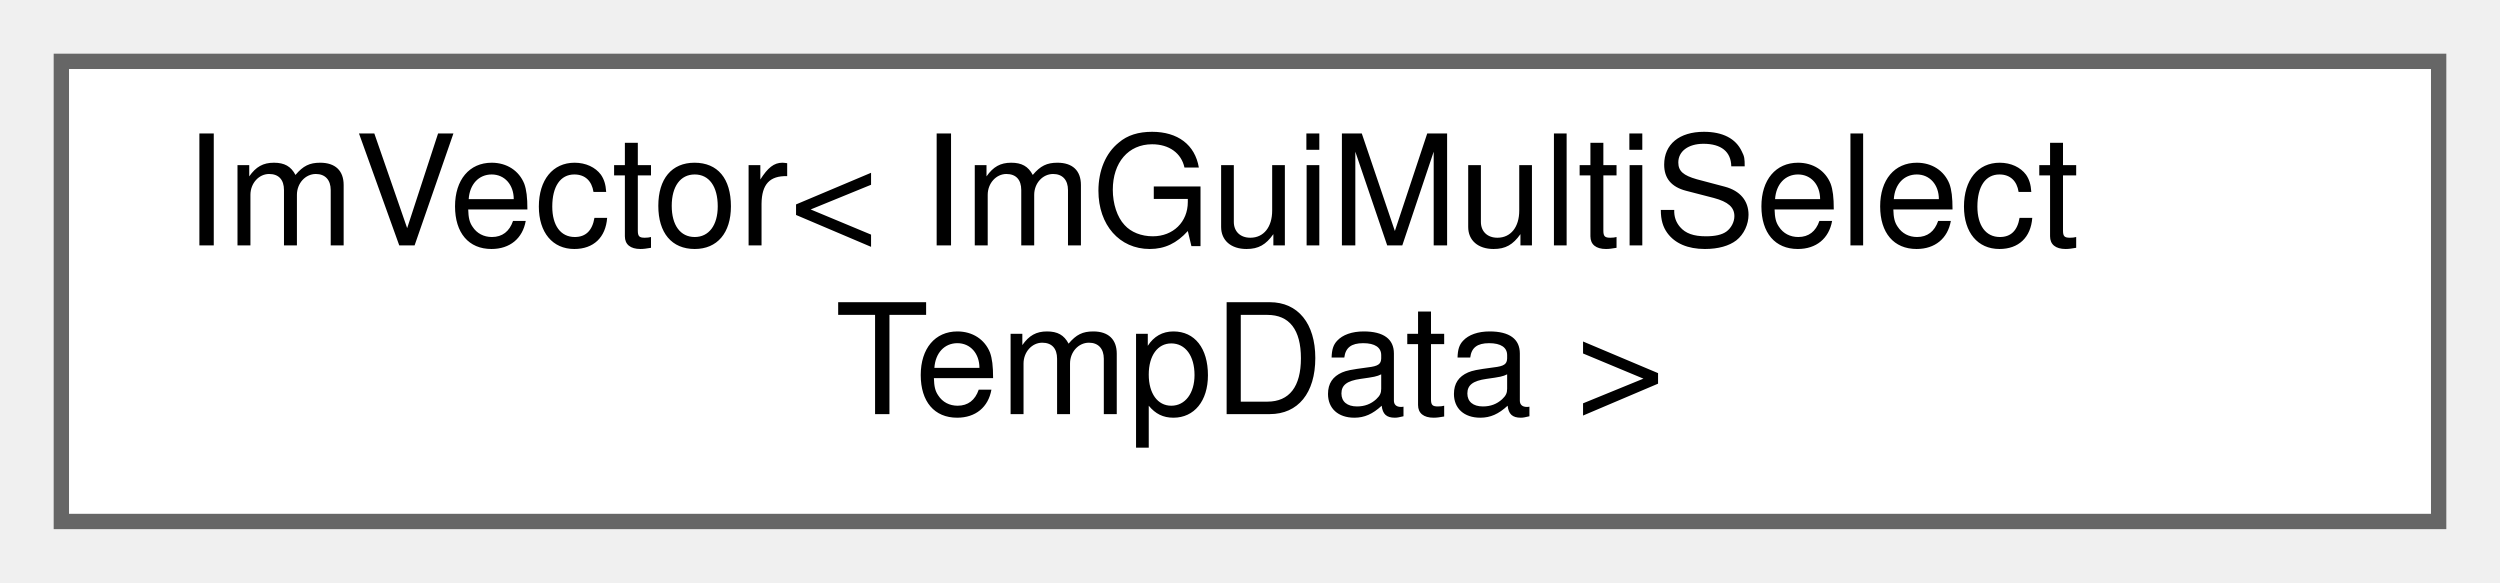
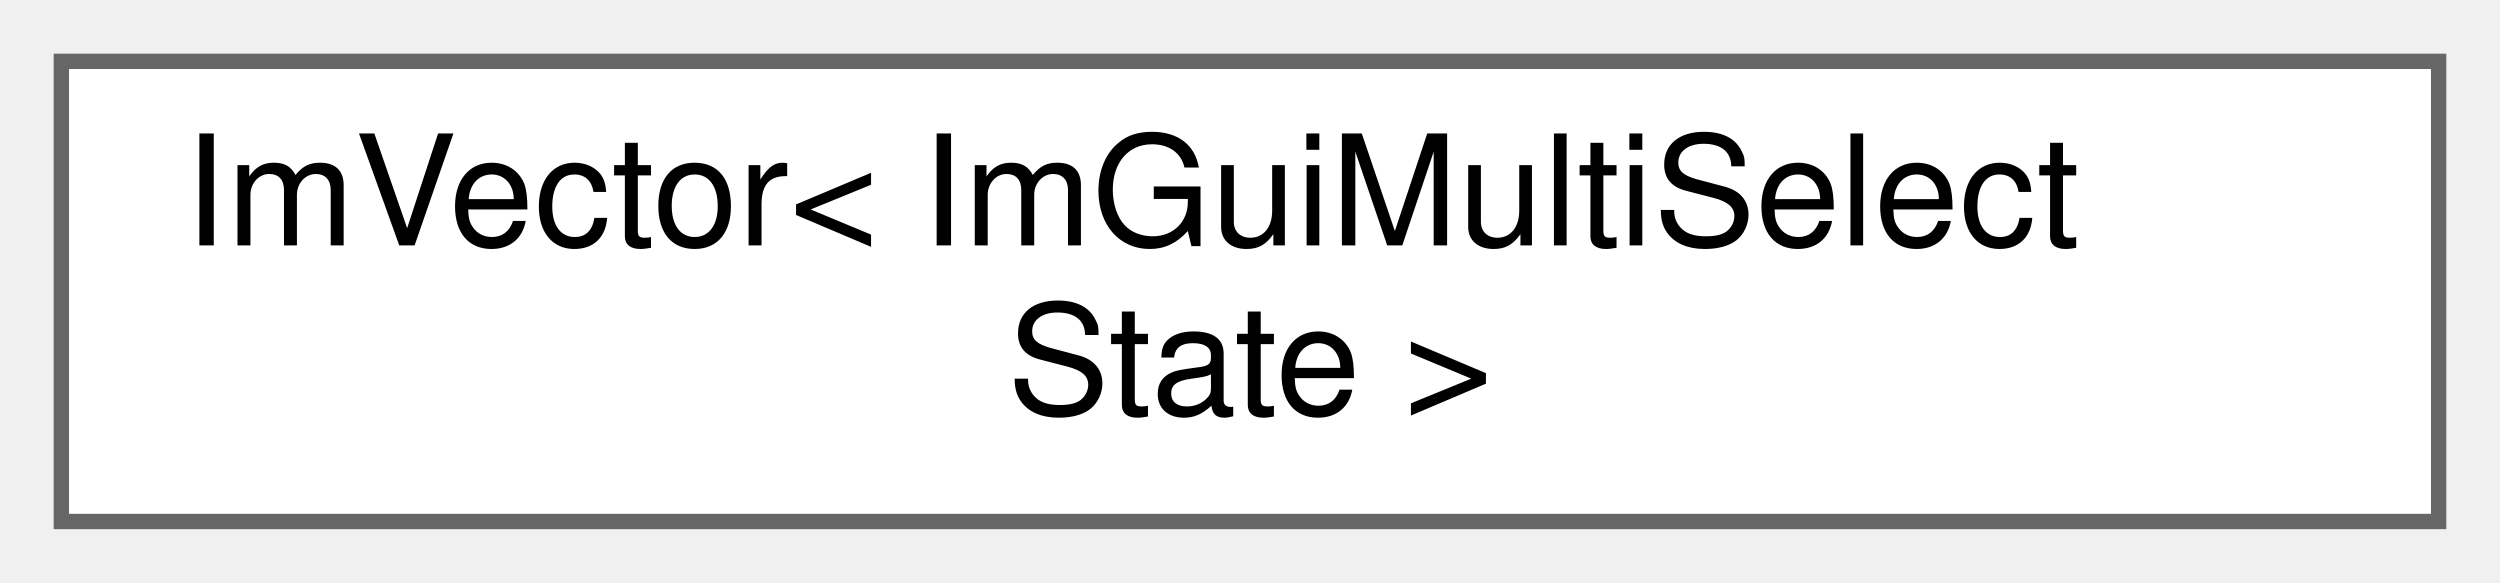
<svg xmlns="http://www.w3.org/2000/svg" xmlns:xlink="http://www.w3.org/1999/xlink" width="163pt" height="38pt" viewBox="0.00 0.00 163.00 38.00">
  <g id="graph0" class="graph" transform="scale(1 1) rotate(0) translate(4 34)">
    <g id="Node000000" class="node">
      <g id="a_Node000000">
        <a xlink:href="structImVector.html" target="_top" xlink:title=" ">
          <polygon fill="white" stroke="#666666" points="155,-30 0,-30 0,0 155,0 155,-30" />
          <text text-anchor="start" x="8" y="-18" font-family="Helvetica,sans-Serif" font-size="10.00">ImVector&lt; ImGuiMultiSelect</text>
-           <text text-anchor="middle" x="77.5" y="-7" font-family="Helvetica,sans-Serif" font-size="10.00">TempData &gt;</text>
+           <text text-anchor="middle" x="77.5" y="-7" font-family="Helvetica,sans-Serif" font-size="10.00">State &gt;</text>
        </a>
      </g>
    </g>
  </g>
</svg>
